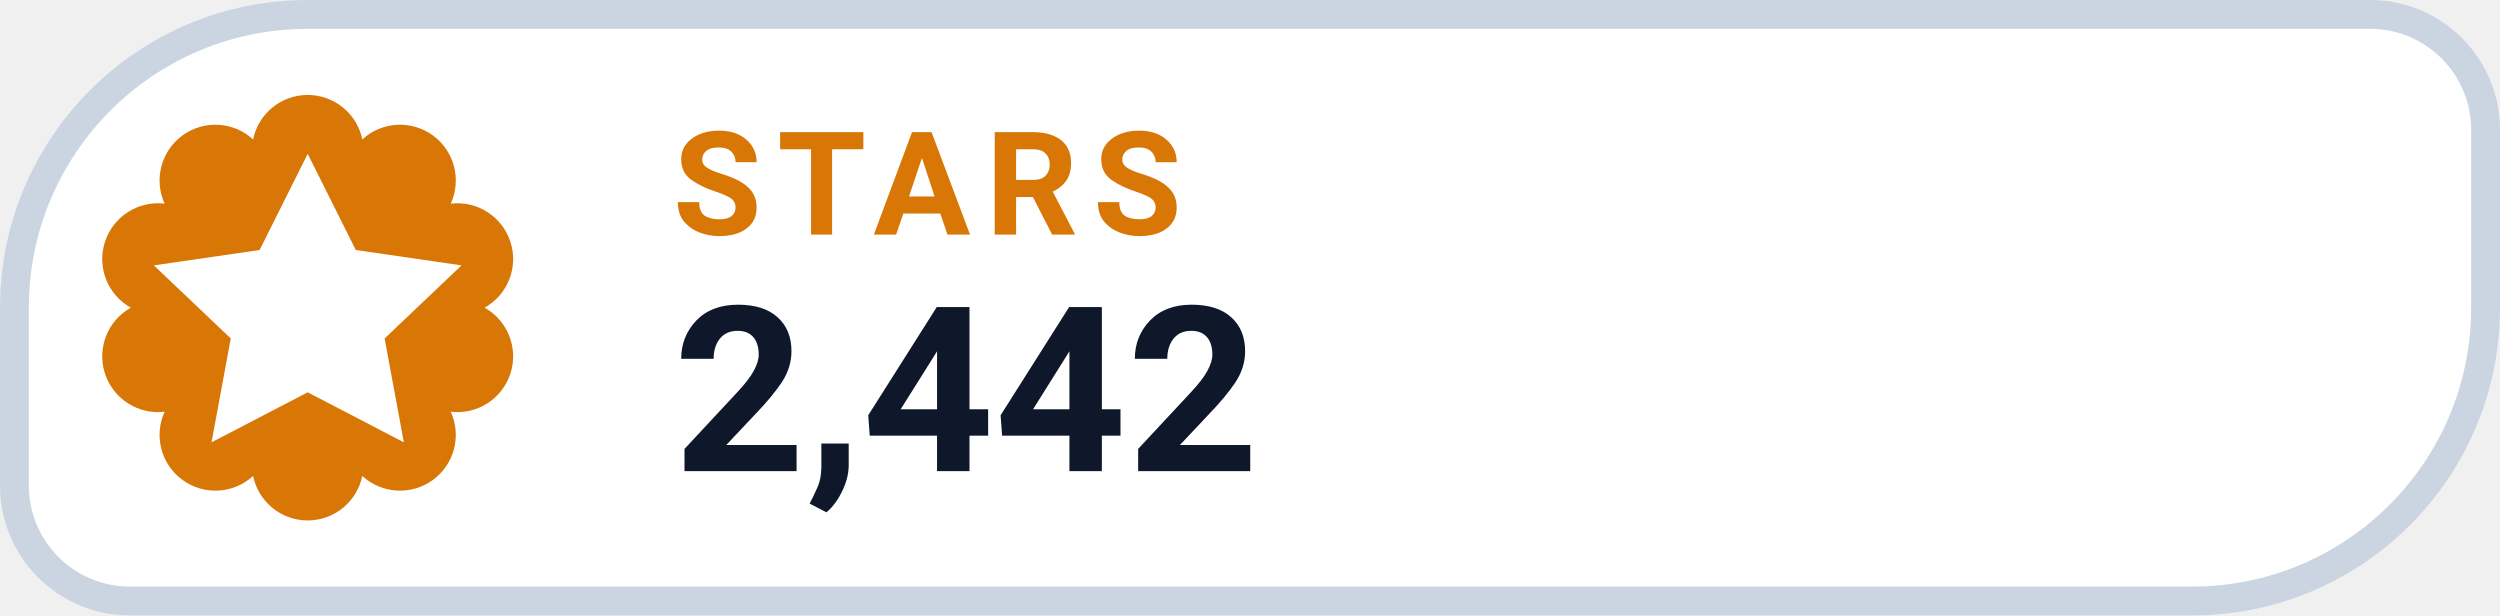
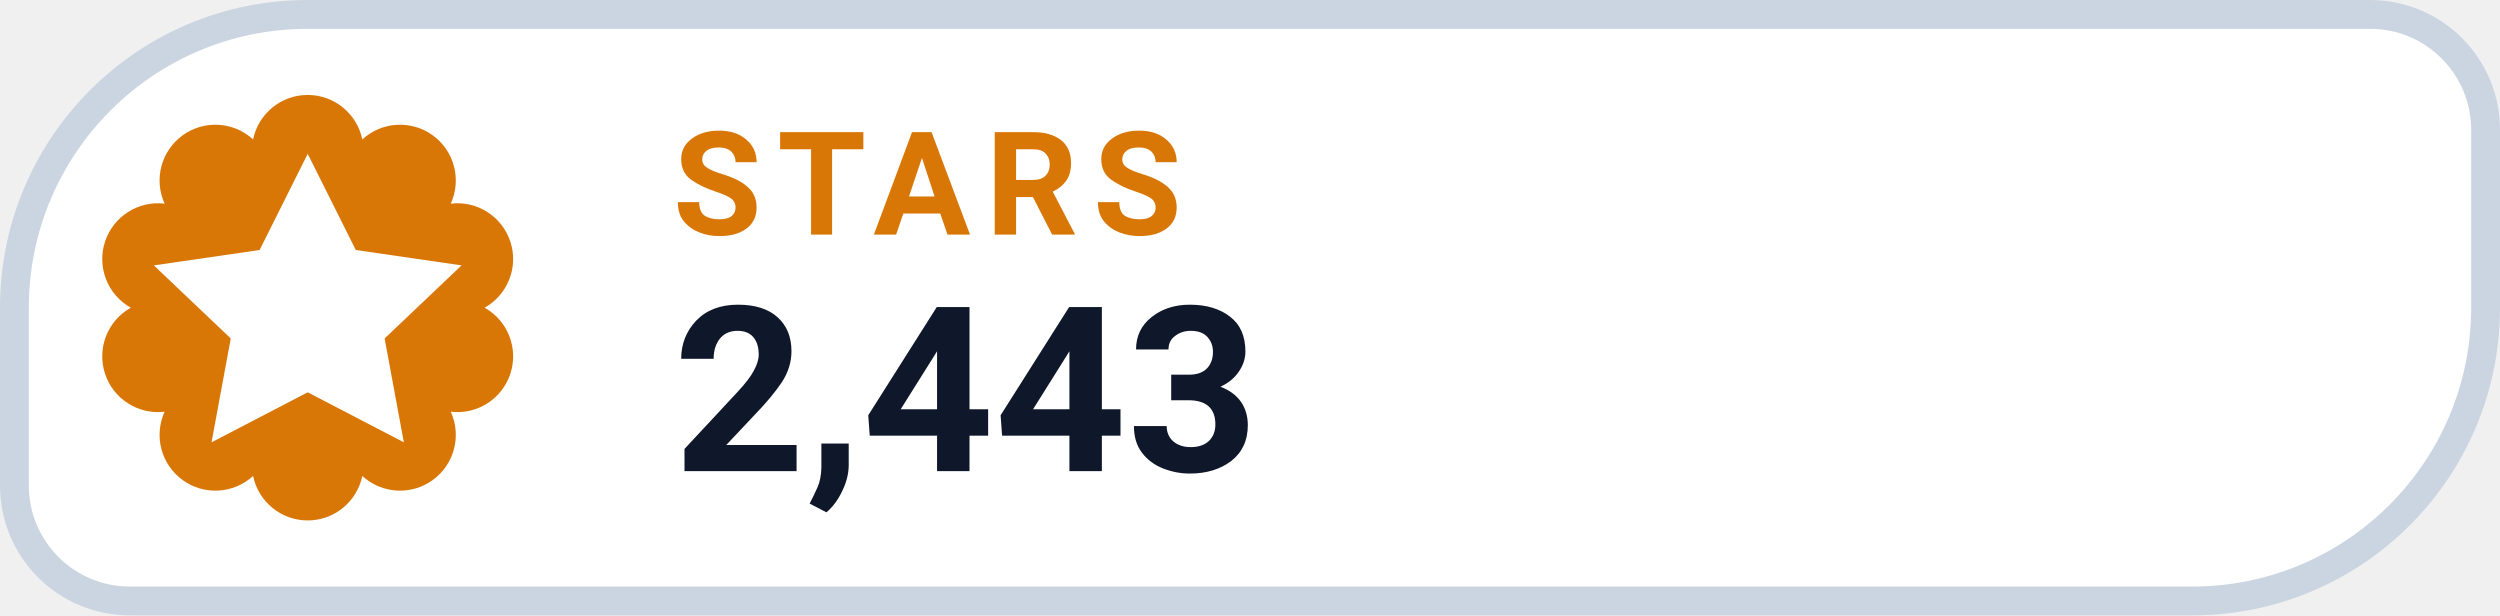
- <svg xmlns="http://www.w3.org/2000/svg" width="130" height="32" viewBox="0 0 130 32" role="img" aria-label="STARS 2,442">
+ <svg xmlns="http://www.w3.org/2000/svg" width="130" height="32" viewBox="0 0 130 32" role="img" aria-label="STARS 2,443">
  <path d="M 16.00 0.75 H 123.25 A 6.00 6.00 0 0 1 129.25 6.75 V 16.00 A 15.25 15.25 0 0 1 114.00 31.25 H 6.75 A 6.00 6.00 0 0 1 0.75 25.25 V 16.00 A 15.25 15.25 0 0 1 16.00 0.75 Z" fill="#FFFFFF" stroke="#CBD5E1" stroke-width="1.5" />
  <path d="M 13.16 7.25 A 2.90 2.90 0 0 1 18.84 7.25 A 2.90 2.90 0 0 1 23.44 10.59 A 2.90 2.90 0 0 1 25.20 16.00 A 2.90 2.90 0 0 1 23.44 21.41 A 2.90 2.90 0 0 1 18.84 24.75 A 2.90 2.90 0 0 1 13.16 24.75 A 2.90 2.90 0 0 1 8.56 21.41 A 2.90 2.90 0 0 1 6.80 16.00 A 2.90 2.90 0 0 1 8.56 10.59 A 2.90 2.90 0 0 1 13.16 7.25 Z" fill="#D97706" />
  <g transform="translate(16 16)" style="color:#FFFFFF;">
    <path d="M0 -8 l2.5 5 5.5 .8 -4 3.8 1 5.4 -5 -2.6 -5 2.6 1 -5.4 -4 -3.8 5.5 -.8 Z" fill="currentColor" />
  </g>
  <text x="35" y="12.2" fill="#D97706" font-family="-apple-system,BlinkMacSystemFont,'Segoe UI',Roboto,Helvetica,Arial,sans-serif" font-size="7.5" font-weight="700" letter-spacing=".8">STARS</text>
-   <text x="35" y="24.5" fill="#0F172A" font-family="-apple-system,BlinkMacSystemFont,'Segoe UI',Roboto,Helvetica,Arial,sans-serif" font-size="12" font-weight="750">2,442</text>
+   <text x="35" y="24.5" fill="#0F172A" font-family="-apple-system,BlinkMacSystemFont,'Segoe UI',Roboto,Helvetica,Arial,sans-serif" font-size="12" font-weight="750">2,443</text>
</svg>
